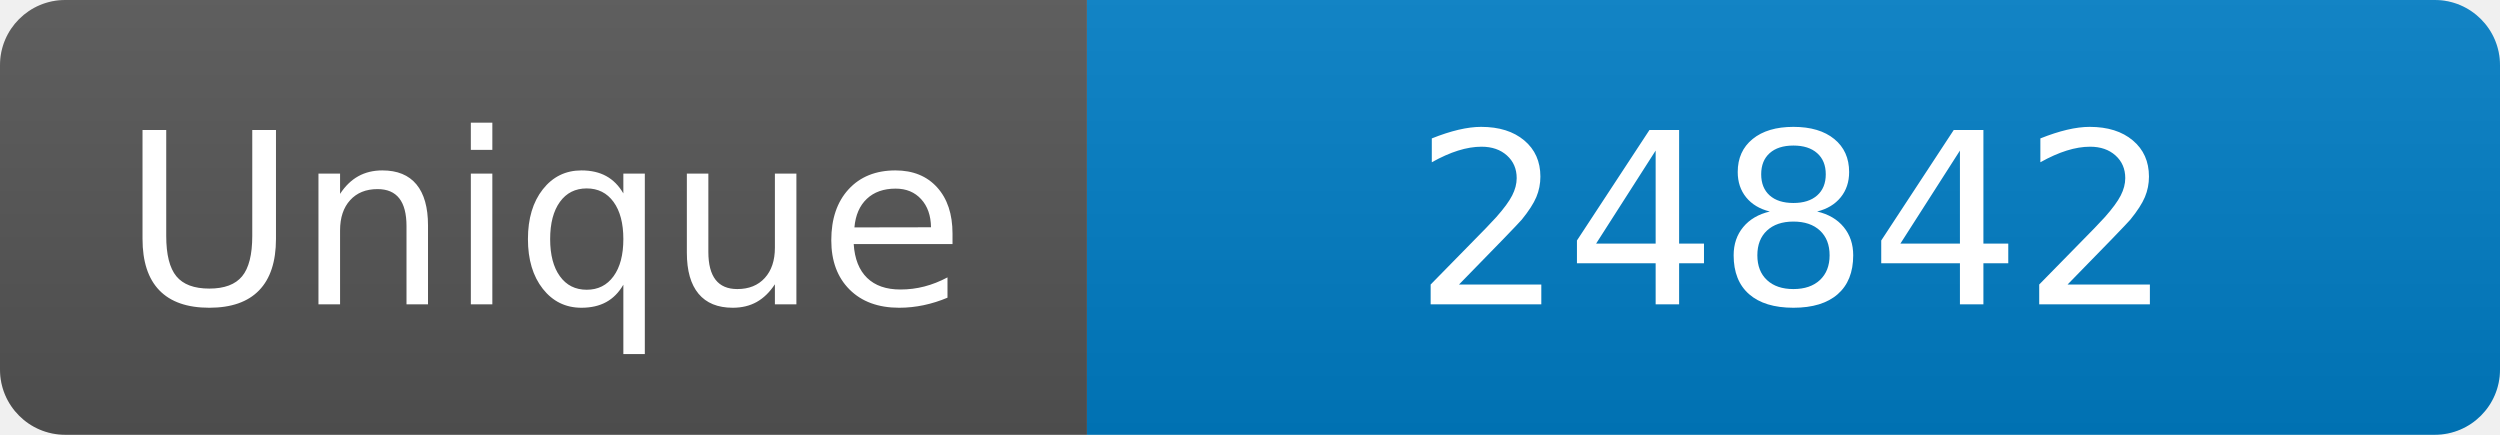
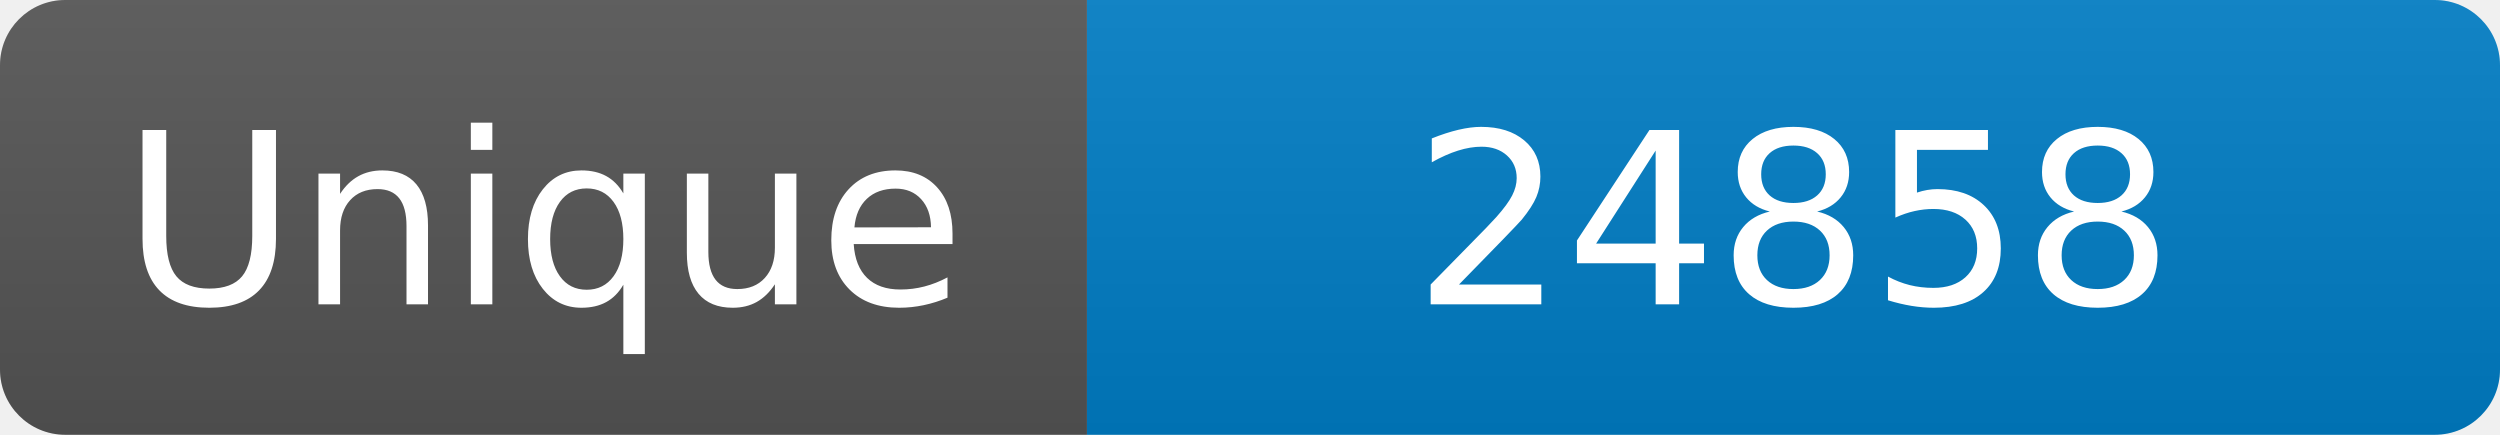
<svg xmlns="http://www.w3.org/2000/svg" width="115" height="20" role="img" aria-label="Maintained?: yes">
  <linearGradient id="s" x2="0" y2="100%">
    <stop offset="0" stop-color="#bbb" stop-opacity=".1" />
    <stop offset="1" stop-opacity=".1" />
  </linearGradient>
  <clipPath id="r">
    <rect width="115" height="20" rx="3" fill="#fff" />
  </clipPath>
  <g clip-path="url(#r)">
    <rect width="50" height="20" fill="#555" />
    <rect x="50" width="160" height="20" fill="#007ec6" />
    <rect width="115" height="20" fill="url(#s)" />
  </g>
  <g fill="#fff" text-anchor="middle" font-family="Verdana,Geneva,DejaVu Sans,sans-serif" font-size="110">
    <text x="250" y="140" transform="scale(.1)" fill="#fff">Unique</text>
-     <text x="825" y="140" transform="scale(.1)" fill="#fff">24842</text>
+     <text x="825" y="140" transform="scale(.1)" fill="#fff">24858</text>
  </g>
</svg>
